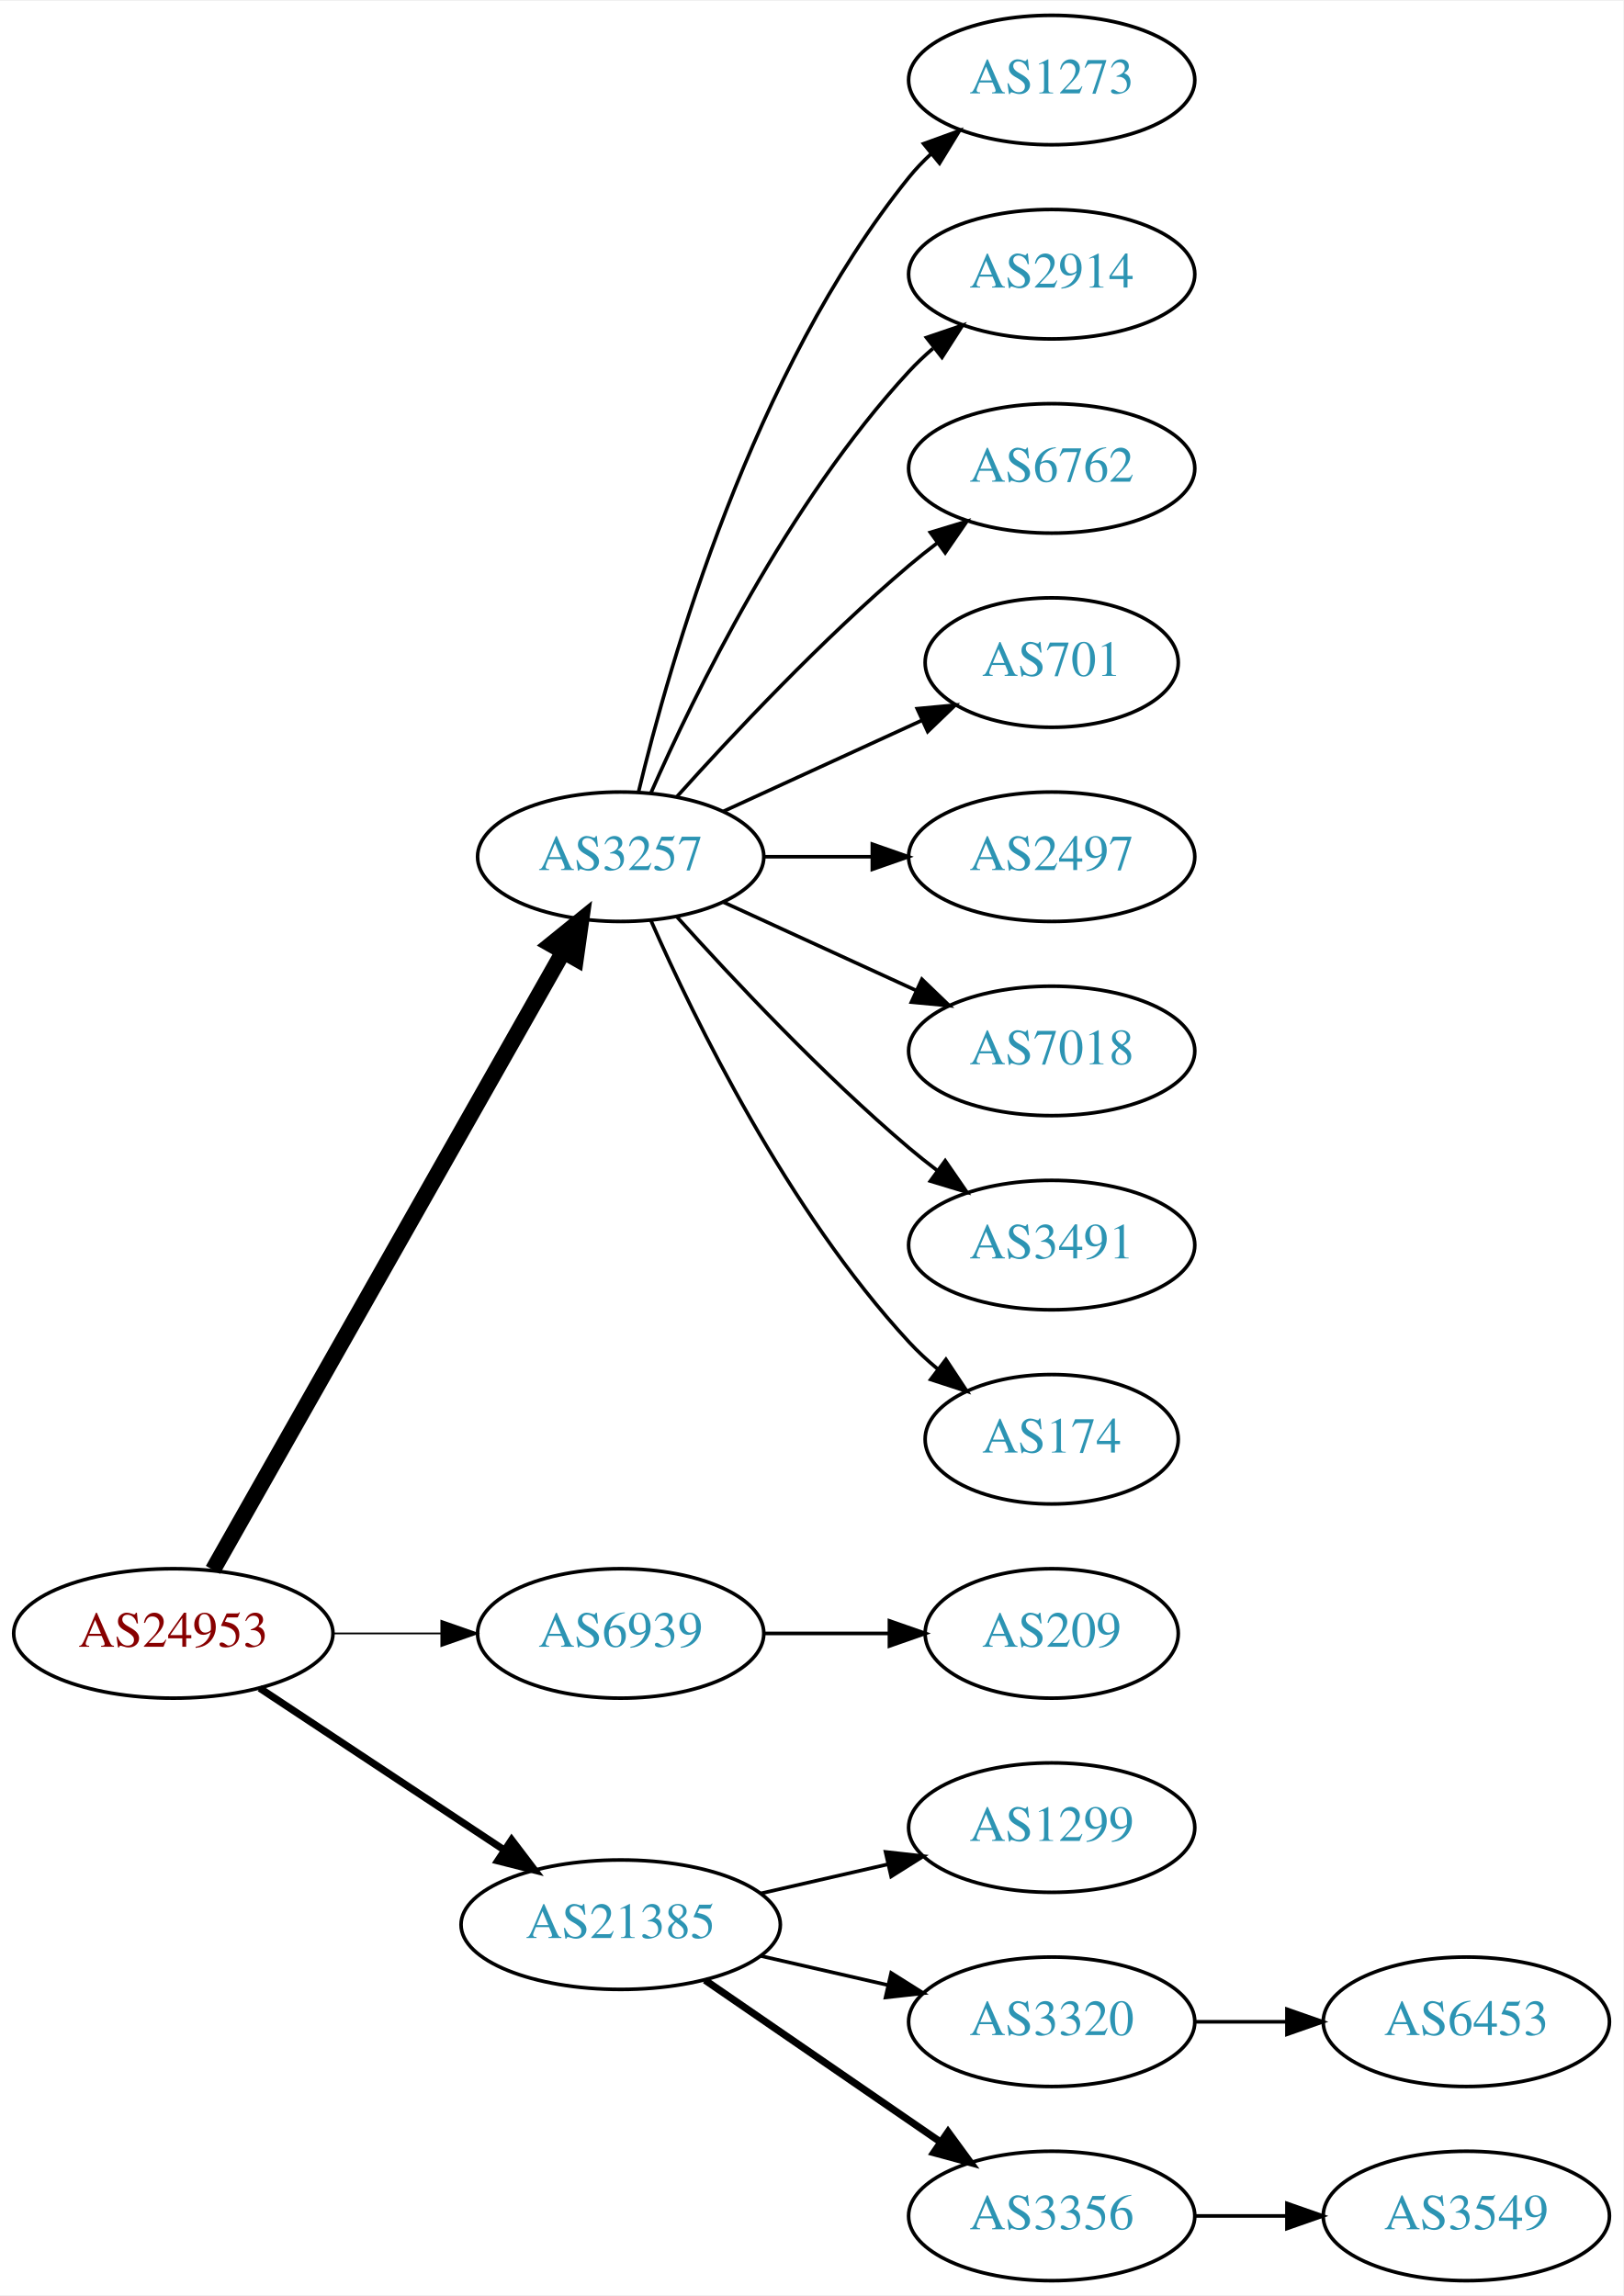
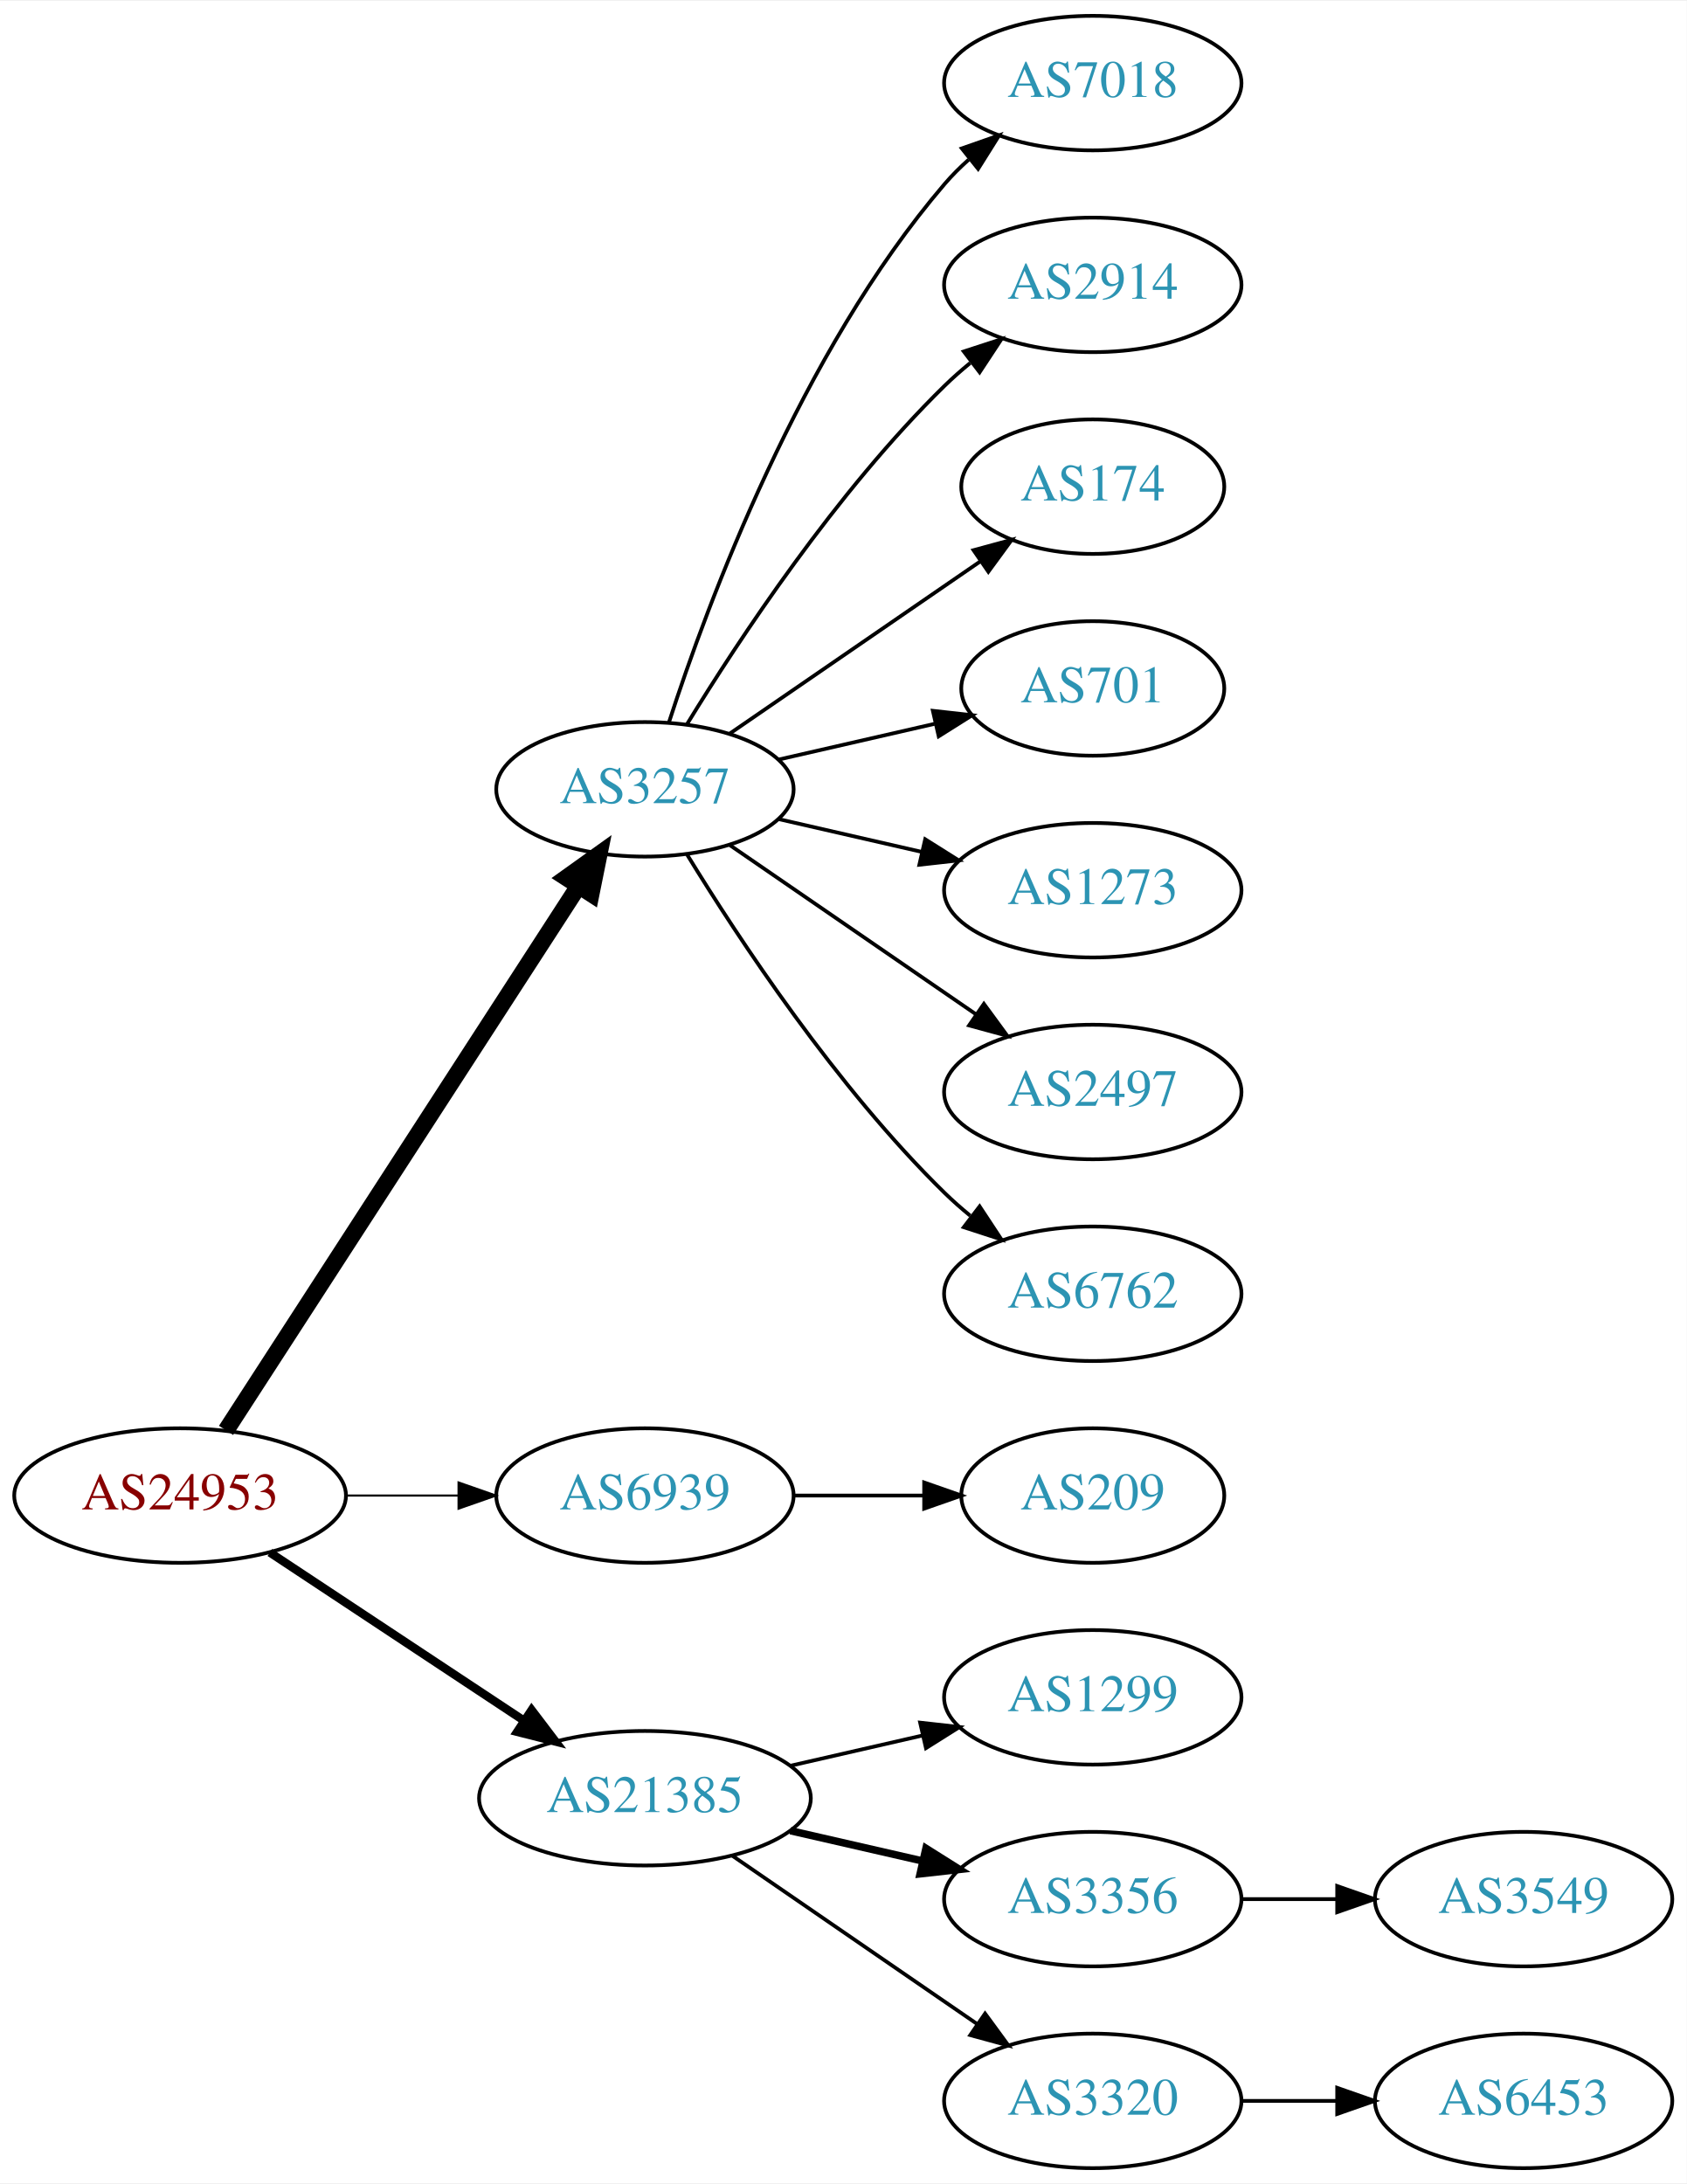
- <svg xmlns="http://www.w3.org/2000/svg" xmlns:xlink="http://www.w3.org/1999/xlink" width="451pt" height="638pt" viewBox="0.00 0.00 451.37 638.00">
-   <g id="graph0" class="graph" transform="scale(1 1) rotate(0) translate(4 634)">
-     <polygon fill="white" stroke="none" points="-4,4 -4,-634 447.37,-634 447.37,4 -4,4" />
+ <svg xmlns="http://www.w3.org/2000/svg" xmlns:xlink="http://www.w3.org/1999/xlink" width="451pt" height="584pt" viewBox="0.00 0.00 451.37 584.00">
+   <g id="graph0" class="graph" transform="scale(1 1) rotate(0) translate(4 580)">
+     <polygon fill="white" stroke="none" points="-4,4 -4,-580 447.37,-580 447.37,4 -4,4" />
    <g id="node1" class="node">
      <g id="a_node1">
        <a xlink:href="/asn/24953" xlink:title="AS24953 ~ AS MACRO: AS-24953 (customers) [AT]">
          <ellipse fill="#ffffff" stroke="black" cx="44.196" cy="-180" rx="44.393" ry="18" />
          <text text-anchor="middle" x="44.196" y="-176.3" font-family="Times,serif" font-size="14.00" fill="#880000">AS24953</text>
        </a>
      </g>
    </g>
    <g id="node2" class="node">
      <g id="a_node2">
        <a xlink:href="/asn/3257" xlink:title="AS3257 ~ GTT [DE]">
-           <ellipse fill="#ffffff" stroke="black" cx="168.588" cy="-396" rx="39.794" ry="18" />
-           <text text-anchor="middle" x="168.588" y="-392.3" font-family="Times,serif" font-size="14.00" fill="#2c94b3">AS3257</text>
+           <ellipse fill="#ffffff" stroke="black" cx="168.588" cy="-369" rx="39.794" ry="18" />
+           <text text-anchor="middle" x="168.588" y="-365.3" font-family="Times,serif" font-size="14.00" fill="#2c94b3">AS3257</text>
        </a>
      </g>
    </g>
    <g id="edge1" class="edge">
-       <path fill="none" stroke="black" stroke-width="4.5" d="M55.212,-197.676C76.692,-235.584 127.285,-324.873 152.606,-369.559" />
-       <polygon fill="black" stroke="black" stroke-width="4.5" points="149.25,-371.623 157.606,-378.383 156.101,-367.741 149.25,-371.623" />
+       <path fill="none" stroke="black" stroke-width="4.5" d="M56.491,-197.442C78.077,-230.775 125.293,-303.686 150.664,-342.866" />
+       <polygon fill="black" stroke="black" stroke-width="4.5" points="147.58,-345.347 156.321,-351.6 154.19,-341.066 147.58,-345.347" />
    </g>
    <g id="node3" class="node">
      <g id="a_node3">
        <a xlink:href="/asn/6939" xlink:title="AS6939 ~ Hurricane Electric LLC [US]">
          <ellipse fill="#ffffff" stroke="black" cx="168.588" cy="-180" rx="39.794" ry="18" />
          <text text-anchor="middle" x="168.588" y="-176.3" font-family="Times,serif" font-size="14.00" fill="#2c94b3">AS6939</text>
        </a>
      </g>
    </g>
    <g id="edge2" class="edge">
-       <path fill="none" stroke="black" stroke-width="0.5" d="M88.692,-180C98.381,-180 108.717,-180 118.61,-180" />
-       <polygon fill="black" stroke="black" stroke-width="0.5" points="118.713,-183.5 128.713,-180 118.713,-176.5 118.713,-183.5" />
+       <path fill="none" stroke="black" stroke-width="0.562" d="M88.692,-180C98.381,-180 108.717,-180 118.61,-180" />
+       <polygon fill="black" stroke="black" stroke-width="0.562" points="118.713,-183.5 128.713,-180 118.713,-176.5 118.713,-183.5" />
    </g>
    <g id="node4" class="node">
      <g id="a_node4">
        <a xlink:href="/asn/21385" xlink:title="AS21385 ~ Trusted Network GmbH [DE]">
          <ellipse fill="#ffffff" stroke="black" cx="168.588" cy="-99" rx="44.393" ry="18" />
          <text text-anchor="middle" x="168.588" y="-95.3" font-family="Times,serif" font-size="14.00" fill="#2c94b3">AS21385</text>
        </a>
      </g>
    </g>
    <g id="edge3" class="edge">
-       <path fill="none" stroke="black" stroke-width="2" d="M68.217,-164.765C87.449,-152.037 115.056,-133.766 136.294,-119.711" />
-       <polygon fill="black" stroke="black" stroke-width="2" points="138.263,-122.605 144.67,-114.167 134.4,-116.767 138.263,-122.605" />
+       <path fill="none" stroke="black" stroke-width="2.25" d="M68.217,-164.765C87.449,-152.037 115.056,-133.766 136.294,-119.711" />
+       <polygon fill="black" stroke="black" stroke-width="2.25" points="138.263,-122.605 144.67,-114.167 134.4,-116.767 138.263,-122.605" />
    </g>
    <g id="node5" class="node">
      <g id="a_node5">
-         <a xlink:href="/asn/1273" xlink:title="AS1273 ~ Vodafone Group PLC [EU]">
-           <ellipse fill="#ffffff" stroke="black" cx="288.431" cy="-612" rx="39.794" ry="18" />
-           <text text-anchor="middle" x="288.431" y="-608.3" font-family="Times,serif" font-size="14.00" fill="#2c94b3">AS1273</text>
+         <a xlink:href="/asn/7018" xlink:title="AS7018 ~ AT&amp;T Services, Inc. [US]">
+           <ellipse fill="#ffffff" stroke="black" cx="288.431" cy="-558" rx="39.794" ry="18" />
+           <text text-anchor="middle" x="288.431" y="-554.3" font-family="Times,serif" font-size="14.00" fill="#2c94b3">AS7018</text>
        </a>
      </g>
    </g>
    <g id="edge4" class="edge">
-       <path fill="none" stroke="black" d="M173.515,-413.882C182.073,-449.609 205.222,-531.008 248.784,-585 250.615,-587.269 252.685,-589.43 254.892,-591.468" />
-       <polygon fill="black" stroke="black" points="252.815,-594.291 262.773,-597.906 257.243,-588.869 252.815,-594.291" />
+       <path fill="none" stroke="black" d="M175.035,-386.991C185.349,-418.816 210.212,-485.927 248.784,-531 250.73,-533.274 252.908,-535.449 255.213,-537.507" />
+       <polygon fill="black" stroke="black" points="253.383,-540.524 263.382,-544.027 257.75,-535.053 253.383,-540.524" />
    </g>
    <g id="node6" class="node">
      <g id="a_node6">
        <a xlink:href="/asn/2914" xlink:title="AS2914 ~ NTT America, Inc. [US]">
-           <ellipse fill="#ffffff" stroke="black" cx="288.431" cy="-558" rx="39.794" ry="18" />
-           <text text-anchor="middle" x="288.431" y="-554.3" font-family="Times,serif" font-size="14.00" fill="#2c94b3">AS2914</text>
+           <ellipse fill="#ffffff" stroke="black" cx="288.431" cy="-504" rx="39.794" ry="18" />
+           <text text-anchor="middle" x="288.431" y="-500.3" font-family="Times,serif" font-size="14.00" fill="#2c94b3">AS2914</text>
        </a>
      </g>
    </g>
    <g id="edge5" class="edge">
-       <path fill="none" stroke="black" d="M177.004,-413.761C189.072,-441.183 215.044,-494.473 248.784,-531 250.815,-533.198 253.054,-535.319 255.4,-537.34" />
-       <polygon fill="black" stroke="black" points="253.612,-540.386 263.644,-543.794 257.927,-534.874 253.612,-540.386" />
+       <path fill="none" stroke="black" d="M179.854,-386.44C193.662,-408.991 219.851,-448.722 248.784,-477 250.924,-479.092 253.242,-481.137 255.642,-483.106" />
+       <polygon fill="black" stroke="black" points="253.908,-486.185 263.983,-489.464 258.152,-480.618 253.908,-486.185" />
    </g>
    <g id="node7" class="node">
      <g id="a_node7">
-         <a xlink:href="/asn/6762" xlink:title="AS6762 ~ TELECOM ITALIA SPARKLE S.p.A. [IT]">
-           <ellipse fill="#ffffff" stroke="black" cx="288.431" cy="-504" rx="39.794" ry="18" />
-           <text text-anchor="middle" x="288.431" y="-500.3" font-family="Times,serif" font-size="14.00" fill="#2c94b3">AS6762</text>
+         <a xlink:href="/asn/174" xlink:title="AS174 ~ Cogent Communications [US]">
+           <ellipse fill="#ffffff" stroke="black" cx="288.431" cy="-450" rx="35.194" ry="18" />
+           <text text-anchor="middle" x="288.431" y="-446.3" font-family="Times,serif" font-size="14.00" fill="#2c94b3">AS174</text>
        </a>
      </g>
    </g>
    <g id="edge6" class="edge">
-       <path fill="none" stroke="black" d="M184.234,-412.725C199.535,-429.765 224.632,-456.523 248.784,-477 251.281,-479.117 253.942,-481.232 256.653,-483.293" />
-       <polygon fill="black" stroke="black" points="254.69,-486.194 264.83,-489.266 258.819,-480.541 254.69,-486.194" />
+       <path fill="none" stroke="black" d="M191.202,-383.857C210.04,-396.805 237.519,-415.693 258.295,-429.973" />
+       <polygon fill="black" stroke="black" points="256.52,-433.001 266.744,-435.781 260.486,-427.232 256.52,-433.001" />
    </g>
    <g id="node8" class="node">
      <g id="a_node8">
        <a xlink:href="/asn/701" xlink:title="AS701 ~ UUNET [US]">
-           <ellipse fill="#ffffff" stroke="black" cx="288.431" cy="-450" rx="35.194" ry="18" />
-           <text text-anchor="middle" x="288.431" y="-446.3" font-family="Times,serif" font-size="14.00" fill="#2c94b3">AS701</text>
+           <ellipse fill="#ffffff" stroke="black" cx="288.431" cy="-396" rx="35.194" ry="18" />
+           <text text-anchor="middle" x="288.431" y="-392.3" font-family="Times,serif" font-size="14.00" fill="#2c94b3">AS701</text>
        </a>
      </g>
    </g>
    <g id="edge7" class="edge">
-       <path fill="none" stroke="black" d="M197.217,-408.661C213.633,-416.183 234.615,-425.798 252.212,-433.861" />
-       <polygon fill="black" stroke="black" points="251.04,-437.174 261.589,-438.158 253.956,-430.811 251.04,-437.174" />
+       <path fill="none" stroke="black" d="M204.308,-376.955C217.4,-379.955 232.422,-383.396 246.063,-386.522" />
+       <polygon fill="black" stroke="black" points="245.641,-390.016 256.17,-388.838 247.204,-383.193 245.641,-390.016" />
    </g>
    <g id="node9" class="node">
      <g id="a_node9">
-         <a xlink:href="/asn/2497" xlink:title="AS2497 ~ Internet Initiative Japan Inc. [JP]">
-           <ellipse fill="#ffffff" stroke="black" cx="288.431" cy="-396" rx="39.794" ry="18" />
-           <text text-anchor="middle" x="288.431" y="-392.3" font-family="Times,serif" font-size="14.00" fill="#2c94b3">AS2497</text>
+         <a xlink:href="/asn/1273" xlink:title="AS1273 ~ Vodafone Group PLC [EU]">
+           <ellipse fill="#ffffff" stroke="black" cx="288.431" cy="-342" rx="39.794" ry="18" />
+           <text text-anchor="middle" x="288.431" y="-338.3" font-family="Times,serif" font-size="14.00" fill="#2c94b3">AS1273</text>
        </a>
      </g>
    </g>
    <g id="edge8" class="edge">
-       <path fill="none" stroke="black" d="M208.501,-396C218.054,-396 228.404,-396 238.367,-396" />
-       <polygon fill="black" stroke="black" points="238.559,-399.5 248.559,-396 238.559,-392.5 238.559,-399.5" />
+       <path fill="none" stroke="black" d="M204.308,-361.045C216.307,-358.296 229.928,-355.175 242.621,-352.267" />
+       <polygon fill="black" stroke="black" points="243.587,-355.636 252.552,-349.991 242.023,-348.813 243.587,-355.636" />
    </g>
    <g id="node10" class="node">
      <g id="a_node10">
-         <a xlink:href="/asn/7018" xlink:title="AS7018 ~ AT&amp;T Services, Inc. [US]">
-           <ellipse fill="#ffffff" stroke="black" cx="288.431" cy="-342" rx="39.794" ry="18" />
-           <text text-anchor="middle" x="288.431" y="-338.3" font-family="Times,serif" font-size="14.00" fill="#2c94b3">AS7018</text>
+         <a xlink:href="/asn/2497" xlink:title="AS2497 ~ Internet Initiative Japan Inc. [JP]">
+           <ellipse fill="#ffffff" stroke="black" cx="288.431" cy="-288" rx="39.794" ry="18" />
+           <text text-anchor="middle" x="288.431" y="-284.3" font-family="Times,serif" font-size="14.00" fill="#2c94b3">AS2497</text>
        </a>
      </g>
    </g>
    <g id="edge9" class="edge">
-       <path fill="none" stroke="black" d="M197.217,-383.339C213.174,-376.027 233.445,-366.739 250.727,-358.819" />
-       <polygon fill="black" stroke="black" points="252.342,-361.929 259.975,-354.581 249.426,-355.565 252.342,-361.929" />
+       <path fill="none" stroke="black" d="M191.202,-354.143C209.691,-341.435 236.505,-323.005 257.134,-308.825" />
+       <polygon fill="black" stroke="black" points="259.296,-311.586 265.555,-303.037 255.331,-305.817 259.296,-311.586" />
    </g>
    <g id="node11" class="node">
      <g id="a_node11">
-         <a xlink:href="/asn/3491" xlink:title="AS3491 ~ PCCW Global, Inc. [US]">
-           <ellipse fill="#ffffff" stroke="black" cx="288.431" cy="-288" rx="39.794" ry="18" />
-           <text text-anchor="middle" x="288.431" y="-284.3" font-family="Times,serif" font-size="14.00" fill="#2c94b3">AS3491</text>
+         <a xlink:href="/asn/6762" xlink:title="AS6762 ~ TELECOM ITALIA SPARKLE S.p.A. [IT]">
+           <ellipse fill="#ffffff" stroke="black" cx="288.431" cy="-234" rx="39.794" ry="18" />
+           <text text-anchor="middle" x="288.431" y="-230.3" font-family="Times,serif" font-size="14.00" fill="#2c94b3">AS6762</text>
        </a>
      </g>
    </g>
    <g id="edge10" class="edge">
-       <path fill="none" stroke="black" d="M184.234,-379.275C199.535,-362.235 224.632,-335.477 248.784,-315 251.281,-312.883 253.942,-310.768 256.653,-308.707" />
-       <polygon fill="black" stroke="black" points="258.819,-311.459 264.83,-302.734 254.69,-305.806 258.819,-311.459" />
+       <path fill="none" stroke="black" d="M179.854,-351.56C193.662,-329.009 219.851,-289.278 248.784,-261 250.924,-258.908 253.242,-256.863 255.642,-254.894" />
+       <polygon fill="black" stroke="black" points="258.152,-257.382 263.983,-248.536 253.908,-251.815 258.152,-257.382" />
    </g>
    <g id="node12" class="node">
      <g id="a_node12">
-         <a xlink:href="/asn/174" xlink:title="AS174 ~ Cogent Communications [US]">
-           <ellipse fill="#ffffff" stroke="black" cx="288.431" cy="-234" rx="35.194" ry="18" />
-           <text text-anchor="middle" x="288.431" y="-230.3" font-family="Times,serif" font-size="14.00" fill="#2c94b3">AS174</text>
-         </a>
-       </g>
-     </g>
-     <g id="edge11" class="edge">
-       <path fill="none" stroke="black" d="M177.004,-378.239C189.072,-350.817 215.044,-297.527 248.784,-261 251.19,-258.396 253.887,-255.9 256.71,-253.551" />
-       <polygon fill="black" stroke="black" points="259.019,-256.191 264.854,-247.347 254.778,-250.622 259.019,-256.191" />
-     </g>
-     <g id="node13" class="node">
-       <g id="a_node13">
        <a xlink:href="/asn/209" xlink:title="AS209 ~ CenturyLink Communications, LLC [US]">
          <ellipse fill="#ffffff" stroke="black" cx="288.431" cy="-180" rx="35.194" ry="18" />
          <text text-anchor="middle" x="288.431" y="-176.3" font-family="Times,serif" font-size="14.00" fill="#2c94b3">AS209</text>
        </a>
      </g>
    </g>
-     <g id="edge12" class="edge">
+     <g id="edge11" class="edge">
      <path fill="none" stroke="black" d="M208.501,-180C219.588,-180 231.747,-180 243.13,-180" />
      <polygon fill="black" stroke="black" points="243.311,-183.5 253.311,-180 243.311,-176.5 243.311,-183.5" />
    </g>
-     <g id="node14" class="node">
-       <g id="a_node14">
+     <g id="node13" class="node">
+       <g id="a_node13">
        <a xlink:href="/asn/1299" xlink:title="AS1299 ~ Telia Carrier [EU]">
          <ellipse fill="#ffffff" stroke="black" cx="288.431" cy="-126" rx="39.794" ry="18" />
          <text text-anchor="middle" x="288.431" y="-122.3" font-family="Times,serif" font-size="14.00" fill="#2c94b3">AS1299</text>
        </a>
      </g>
    </g>
-     <g id="edge13" class="edge">
+     <g id="edge12" class="edge">
      <path fill="none" stroke="black" d="M207.523,-107.692C218.764,-110.267 231.176,-113.111 242.799,-115.774" />
      <polygon fill="black" stroke="black" points="242.232,-119.235 252.761,-118.057 243.795,-112.412 242.232,-119.235" />
+     </g>
+     <g id="node14" class="node">
+       <g id="a_node14">
+         <a xlink:href="/asn/3356" xlink:title="AS3356 ~ Level 3 Parent, LLC [US]">
+           <ellipse fill="#ffffff" stroke="black" cx="288.431" cy="-72" rx="39.794" ry="18" />
+           <text text-anchor="middle" x="288.431" y="-68.3" font-family="Times,serif" font-size="14.00" fill="#2c94b3">AS3356</text>
+         </a>
+       </g>
+     </g>
+     <g id="edge13" class="edge">
+       <path fill="none" stroke="black" stroke-width="2" d="M207.523,-90.308C218.764,-87.733 231.176,-84.889 242.799,-82.226" />
+       <polygon fill="black" stroke="black" stroke-width="2" points="243.795,-85.588 252.761,-79.944 242.232,-78.765 243.795,-85.588" />
    </g>
    <g id="node15" class="node">
      <g id="a_node15">
        <a xlink:href="/asn/3320" xlink:title="AS3320 ~ DTAG [DE]">
-           <ellipse fill="#ffffff" stroke="black" cx="288.431" cy="-72" rx="39.794" ry="18" />
-           <text text-anchor="middle" x="288.431" y="-68.3" font-family="Times,serif" font-size="14.00" fill="#2c94b3">AS3320</text>
+           <ellipse fill="#ffffff" stroke="black" cx="288.431" cy="-18" rx="39.794" ry="18" />
+           <text text-anchor="middle" x="288.431" y="-14.3" font-family="Times,serif" font-size="14.00" fill="#2c94b3">AS3320</text>
        </a>
      </g>
    </g>
    <g id="edge14" class="edge">
-       <path fill="none" stroke="black" d="M207.523,-90.308C218.764,-87.733 231.176,-84.889 242.799,-82.226" />
-       <polygon fill="black" stroke="black" points="243.795,-85.588 252.761,-79.944 242.232,-78.765 243.795,-85.588" />
+       <path fill="none" stroke="black" d="M192.031,-83.574C210.612,-70.802 237.173,-52.545 257.553,-38.537" />
+       <polygon fill="black" stroke="black" points="259.609,-41.371 265.867,-32.822 255.643,-35.602 259.609,-41.371" />
    </g>
    <g id="node16" class="node">
      <g id="a_node16">
-         <a xlink:href="/asn/3356" xlink:title="AS3356 ~ Level 3 Parent, LLC [US]">
-           <ellipse fill="#ffffff" stroke="black" cx="288.431" cy="-18" rx="39.794" ry="18" />
-           <text text-anchor="middle" x="288.431" y="-14.3" font-family="Times,serif" font-size="14.00" fill="#2c94b3">AS3356</text>
+         <a xlink:href="/asn/3549" xlink:title="AS3549 ~ Level 3 Parent, LLC [US]">
+           <ellipse fill="#ffffff" stroke="black" cx="403.724" cy="-72" rx="39.794" ry="18" />
+           <text text-anchor="middle" x="403.724" y="-68.3" font-family="Times,serif" font-size="14.00" fill="#2c94b3">AS3549</text>
        </a>
      </g>
    </g>
    <g id="edge15" class="edge">
-       <path fill="none" stroke="black" stroke-width="2" d="M192.031,-83.574C210.612,-70.802 237.173,-52.545 257.553,-38.537" />
-       <polygon fill="black" stroke="black" stroke-width="2" points="259.609,-41.371 265.867,-32.822 255.643,-35.602 259.609,-41.371" />
+       <path fill="none" stroke="black" d="M328.103,-72C336.306,-72 345.07,-72 353.602,-72" />
+       <polygon fill="black" stroke="black" points="353.841,-75.5 363.841,-72 353.841,-68.5 353.841,-75.5" />
    </g>
    <g id="node17" class="node">
      <g id="a_node17">
        <a xlink:href="/asn/6453" xlink:title="AS6453 ~ TATA COMMUNICATIONS (AMERICA) INC [US]">
-           <ellipse fill="#ffffff" stroke="black" cx="403.724" cy="-72" rx="39.794" ry="18" />
-           <text text-anchor="middle" x="403.724" y="-68.3" font-family="Times,serif" font-size="14.00" fill="#2c94b3">AS6453</text>
+           <ellipse fill="#ffffff" stroke="black" cx="403.724" cy="-18" rx="39.794" ry="18" />
+           <text text-anchor="middle" x="403.724" y="-14.3" font-family="Times,serif" font-size="14.00" fill="#2c94b3">AS6453</text>
        </a>
      </g>
    </g>
    <g id="edge16" class="edge">
-       <path fill="none" stroke="black" d="M328.103,-72C336.306,-72 345.07,-72 353.602,-72" />
-       <polygon fill="black" stroke="black" points="353.841,-75.5 363.841,-72 353.841,-68.5 353.841,-75.5" />
-     </g>
-     <g id="node18" class="node">
-       <g id="a_node18">
-         <a xlink:href="/asn/3549" xlink:title="AS3549 ~ Level 3 Parent, LLC [US]">
-           <ellipse fill="#ffffff" stroke="black" cx="403.724" cy="-18" rx="39.794" ry="18" />
-           <text text-anchor="middle" x="403.724" y="-14.3" font-family="Times,serif" font-size="14.00" fill="#2c94b3">AS3549</text>
-         </a>
-       </g>
-     </g>
-     <g id="edge17" class="edge">
      <path fill="none" stroke="black" d="M328.103,-18C336.306,-18 345.07,-18 353.602,-18" />
      <polygon fill="black" stroke="black" points="353.841,-21.5 363.841,-18 353.841,-14.5 353.841,-21.5" />
    </g>
  </g>
</svg>
